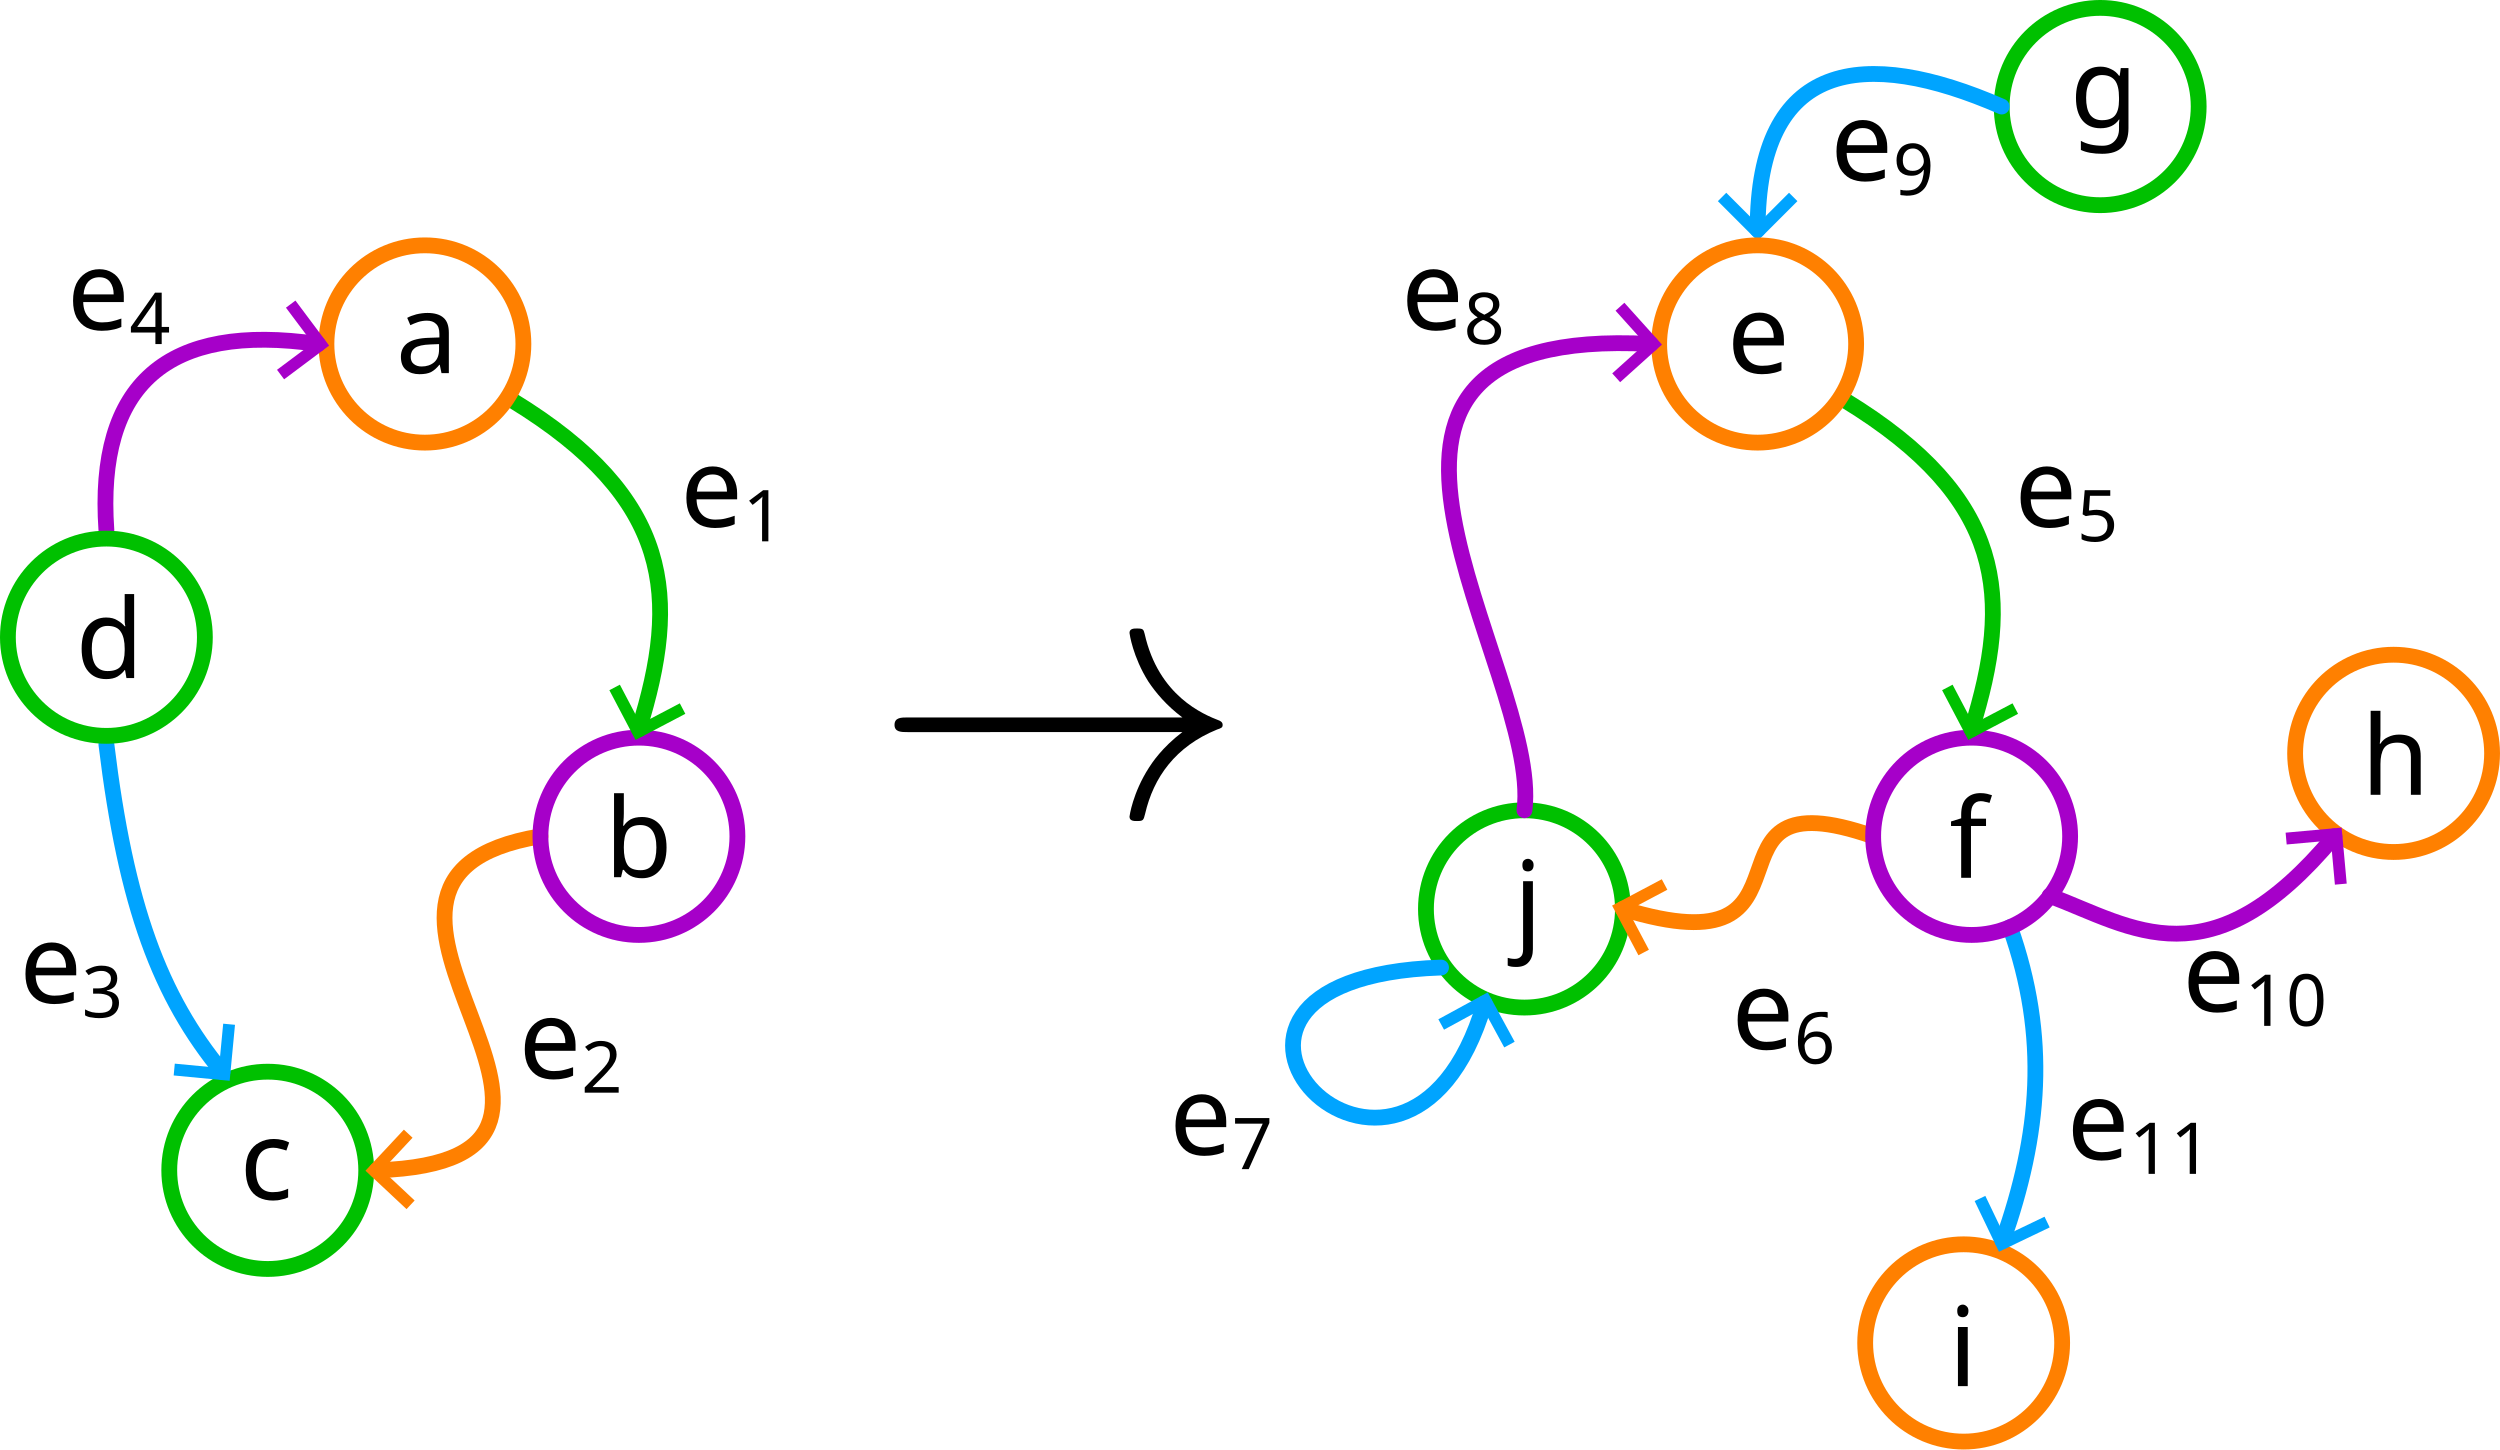
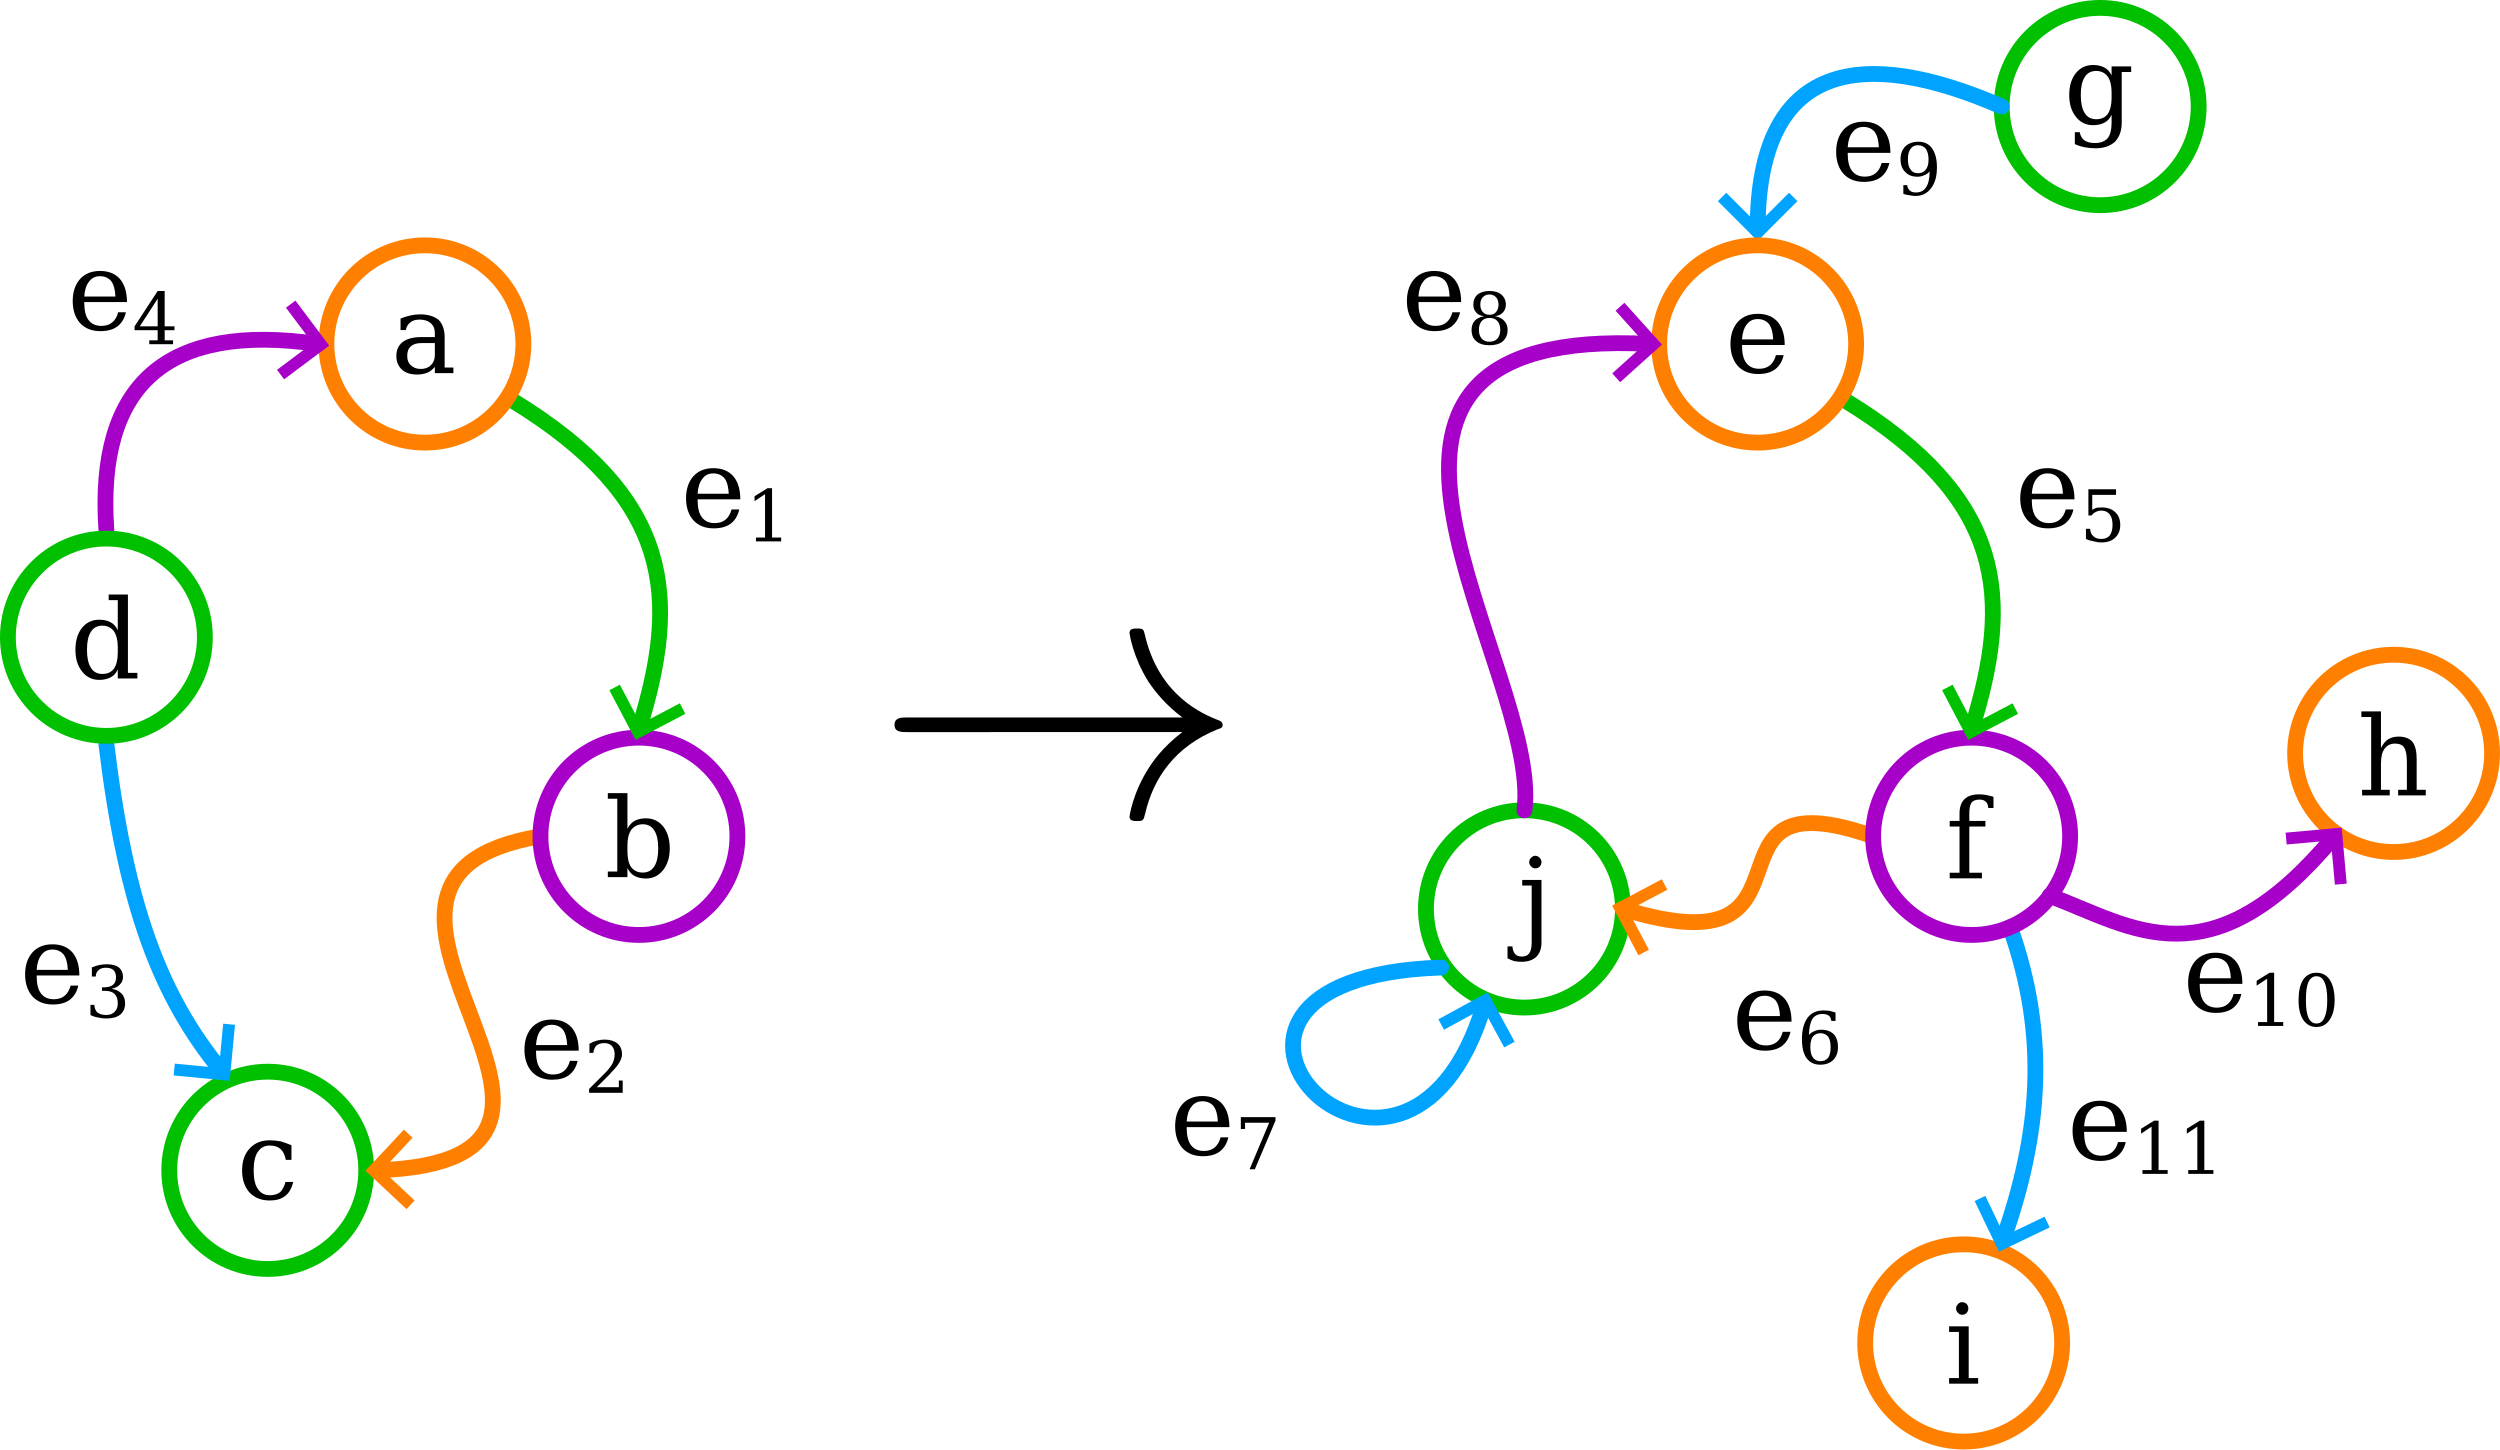
<svg xmlns="http://www.w3.org/2000/svg" width="111.615mm" height="64.714mm" viewBox="0 0 111.615 64.714" version="1.1" id="svg1">
  <defs id="defs1">
    <rect x="435.339" y="97.578" width="152.135" height="87.49" id="rect18" />
    <marker style="overflow:visible" id="marker13-2" refX="0" refY="0" orient="auto-start-reverse" markerWidth="0.75" markerHeight="1" viewBox="0 0 1 1" preserveAspectRatio="xMidYMid">
      <path style="fill:none;stroke:context-stroke;stroke-width:1;stroke-linecap:butt" d="M 3,-3 0,0 3,3" transform="rotate(180,0.125,0)" id="path13-0" />
    </marker>
    <marker style="overflow:visible" id="ArrowWide-6" refX="0" refY="0" orient="auto-start-reverse" markerWidth="0.75" markerHeight="1" viewBox="0 0 1 1" preserveAspectRatio="xMidYMid">
      <path style="fill:none;stroke:context-stroke;stroke-width:1;stroke-linecap:butt" d="M 3,-3 0,0 3,3" transform="rotate(180,0.125,0)" id="path11-8" />
    </marker>
    <marker style="overflow:visible" id="marker13" refX="0" refY="0" orient="auto-start-reverse" markerWidth="0.75" markerHeight="1" viewBox="0 0 1 1" preserveAspectRatio="xMidYMid">
      <path style="fill:none;stroke:context-stroke;stroke-width:1;stroke-linecap:butt" d="M 3,-3 0,0 3,3" transform="rotate(180,0.125,0)" id="path13" />
    </marker>
    <marker style="overflow:visible" id="ArrowWide" refX="0" refY="0" orient="auto-start-reverse" markerWidth="0.75" markerHeight="1" viewBox="0 0 1 1" preserveAspectRatio="xMidYMid">
      <path style="fill:none;stroke:context-stroke;stroke-width:1;stroke-linecap:butt" d="M 3,-3 0,0 3,3" transform="rotate(180,0.125,0)" id="path11" />
    </marker>
  </defs>
  <g id="layer1" transform="translate(-48.68333,-115.8875)">
    <ellipse style="fill:none;fill-opacity:1;stroke:#00c000;stroke-width:0.706;stroke-linecap:round;stroke-linejoin:round;stroke-dasharray:none;stroke-opacity:1" id="path1-5-93" cx="142.448" cy="120.644" rx="4.397" ry="4.404" />
    <ellipse style="fill:none;fill-opacity:1;stroke:#ff8000;stroke-width:0.706;stroke-linecap:round;stroke-linejoin:round;stroke-dasharray:none;stroke-opacity:1" id="path1-5-9-0" cx="155.548" cy="149.522" rx="4.397" ry="4.404" />
    <path style="fill:none;fill-opacity:1;stroke:#00a4ff;stroke-width:0.706;stroke-linecap:round;stroke-linejoin:round;stroke-dasharray:none;stroke-opacity:1;marker-end:url(#ArrowWide)" d="m 138.05,120.644 c -6.145,-2.681 -10.895,-2.091 -10.895,5.493" id="path8" />
    <ellipse style="fill:none;fill-opacity:1;stroke:#ff8000;stroke-width:0.706;stroke-linecap:round;stroke-linejoin:round;stroke-dasharray:none;stroke-opacity:1" id="path1-2" cx="136.353" cy="175.845" rx="4.397" ry="4.404" />
    <path style="fill:none;fill-opacity:1;stroke:#00a4ff;stroke-width:0.706;stroke-linecap:round;stroke-linejoin:round;stroke-dasharray:none;stroke-opacity:1;marker-end:url(#ArrowWide)" d="m 138.423,157.281 c 1.748,4.933 1.344,9.264 -0.326,14.013" id="path9" />
-     <text xml:space="preserve" style="font-style:normal;font-variant:normal;font-weight:normal;font-stretch:normal;font-size:4.939px;font-family:'Fira Sans';-inkscape-font-specification:'Fira Sans, Normal';font-variant-ligatures:normal;font-variant-caps:normal;font-variant-numeric:normal;font-variant-east-asian:normal;fill:#000000;fill-opacity:1;stroke:none;stroke-width:1.161;stroke-linecap:round;stroke-linejoin:round;stroke-opacity:1" x="116.262" y="157.87" id="text15">
-       <tspan id="tspan15" style="font-style:normal;font-variant:normal;font-weight:normal;font-stretch:normal;font-size:4.939px;font-family:'Fira Sans';-inkscape-font-specification:'Fira Sans, Normal';font-variant-ligatures:normal;font-variant-caps:normal;font-variant-numeric:normal;font-variant-east-asian:normal;fill:#000000;fill-opacity:1;stroke:none;stroke-width:1.161" x="116.262" y="157.87">j</tspan>
+     <text xml:space="preserve" style="font-style:normal;font-variant:normal;font-weight:normal;font-stretch:normal;font-size:4.939px;font-family:'DejaVu Math TeX Gyre';-inkscape-font-specification:'DejaVu Math TeX Gyre';font-variant-ligatures:normal;font-variant-caps:normal;font-variant-numeric:normal;font-variant-east-asian:normal;fill:#000000;fill-opacity:1;stroke:none;stroke-width:1.161;stroke-linecap:round;stroke-linejoin:round;stroke-opacity:1" x="116.457" y="157.737" id="text15">
+       <tspan id="tspan15" style="font-style:normal;font-variant:normal;font-weight:normal;font-stretch:normal;font-size:4.939px;font-family:'DejaVu Math TeX Gyre';-inkscape-font-specification:'DejaVu Math TeX Gyre';font-variant-ligatures:normal;font-variant-caps:normal;font-variant-numeric:normal;font-variant-east-asian:normal;fill:#000000;fill-opacity:1;stroke:none;stroke-width:1.161" x="116.457" y="157.737">j</tspan>
    </text>
    <ellipse style="fill:none;fill-opacity:1;stroke:#00c000;stroke-width:0.706;stroke-linecap:round;stroke-linejoin:round;stroke-dasharray:none;stroke-opacity:1" id="path1-5" cx="116.743" cy="156.467" rx="4.397" ry="4.404" />
    <path style="fill:none;fill-opacity:1;stroke:#ff8000;stroke-width:0.706;stroke-linecap:round;stroke-linejoin:round;stroke-dasharray:none;stroke-opacity:1;marker-start:url(#marker13)" d="m 121.141,156.467 c 9.553,2.935 2.767,-6.173 11.171,-3.242" id="path10" />
    <path style="fill:none;fill-opacity:1;stroke:#00a4ff;stroke-width:0.706;stroke-linecap:round;stroke-linejoin:round;stroke-dasharray:none;stroke-opacity:1;marker-end:url(#ArrowWide)" d="m 113.02,159.084 c -14.203,0.482 -1.635,13.739 1.942,1.595" id="path12" />
    <path style="fill:none;fill-opacity:1;stroke:#a600c9;stroke-width:0.706;stroke-linecap:round;stroke-linejoin:round;stroke-dasharray:none;stroke-opacity:1;marker-end:url(#marker13)" d="m 140.192,155.879 c 3.718,1.399 7.163,4.003 12.711,-2.654" id="path25" />
    <ellipse style="fill:none;fill-opacity:1;stroke:#a600c9;stroke-width:0.706;stroke-linecap:round;stroke-linejoin:round;stroke-dasharray:none;stroke-opacity:1" id="path1-2-6" cx="136.709" cy="153.225" rx="4.397" ry="4.404" />
    <path style="fill:none;fill-opacity:1;stroke:#00c000;stroke-width:0.706;stroke-linecap:round;stroke-linejoin:round;stroke-dasharray:none;stroke-opacity:1;marker-end:url(#ArrowWide)" d="m 131.047,133.758 c 7.21,4.402 7.487,8.816 5.662,14.683" id="path14" />
    <ellipse style="fill:none;fill-opacity:1;stroke:#ff8000;stroke-width:0.706;stroke-linecap:round;stroke-linejoin:round;stroke-dasharray:none;stroke-opacity:1" id="ellipse14" cx="127.155" cy="131.245" rx="4.397" ry="4.404" />
    <path style="fill:none;fill-opacity:1;stroke:#a600c9;stroke-width:0.706;stroke-linecap:round;stroke-linejoin:round;stroke-dasharray:none;stroke-opacity:1;marker-start:url(#marker13)" d="m 122.378,131.245 c -16.762,-0.888 -4.83,14.486 -5.634,20.818" id="path15" />
-     <text xml:space="preserve" style="font-style:normal;font-variant:normal;font-weight:normal;font-stretch:normal;font-size:4.939px;font-family:'Fira Sans';-inkscape-font-specification:'Fira Sans, Normal';font-variant-ligatures:normal;font-variant-caps:normal;font-variant-numeric:normal;font-variant-east-asian:normal;fill:#000000;fill-opacity:1;stroke:none;stroke-width:1.161;stroke-linecap:round;stroke-linejoin:round;stroke-opacity:1" x="125.797" y="132.546" id="text13">
-       <tspan id="tspan13" style="font-style:normal;font-variant:normal;font-weight:normal;font-stretch:normal;font-size:4.939px;font-family:'Fira Sans';-inkscape-font-specification:'Fira Sans, Normal';font-variant-ligatures:normal;font-variant-caps:normal;font-variant-numeric:normal;font-variant-east-asian:normal;fill:#000000;fill-opacity:1;stroke:none;stroke-width:1.161" x="125.797" y="132.546">e</tspan>
+     <text xml:space="preserve" style="font-style:normal;font-variant:normal;font-weight:normal;font-stretch:normal;font-size:4.939px;font-family:'DejaVu Math TeX Gyre';-inkscape-font-specification:'DejaVu Math TeX Gyre';font-variant-ligatures:normal;font-variant-caps:normal;font-variant-numeric:normal;font-variant-east-asian:normal;fill:#000000;fill-opacity:1;stroke:none;stroke-width:1.161;stroke-linecap:round;stroke-linejoin:round;stroke-opacity:1" x="125.693" y="132.527" id="text13">
+       <tspan id="tspan13" style="font-style:normal;font-variant:normal;font-weight:normal;font-stretch:normal;font-size:4.939px;font-family:'DejaVu Math TeX Gyre';-inkscape-font-specification:'DejaVu Math TeX Gyre';font-variant-ligatures:normal;font-variant-caps:normal;font-variant-numeric:normal;font-variant-east-asian:normal;fill:#000000;fill-opacity:1;stroke:none;stroke-width:1.161" x="125.693" y="132.527">e</tspan>
    </text>
-     <text xml:space="preserve" style="font-style:normal;font-variant:normal;font-weight:normal;font-stretch:normal;font-size:4.939px;font-family:'Fira Sans';-inkscape-font-specification:'Fira Sans, Normal';font-variant-ligatures:normal;font-variant-caps:normal;font-variant-numeric:normal;font-variant-east-asian:normal;fill:#000000;fill-opacity:1;stroke:none;stroke-width:1.161;stroke-linecap:round;stroke-linejoin:round;stroke-opacity:1" x="135.709" y="155.077" id="text14">
-       <tspan id="tspan14" style="font-style:normal;font-variant:normal;font-weight:normal;font-stretch:normal;font-size:4.939px;font-family:'Fira Sans';-inkscape-font-specification:'Fira Sans, Normal';font-variant-ligatures:normal;font-variant-caps:normal;font-variant-numeric:normal;font-variant-east-asian:normal;fill:#000000;fill-opacity:1;stroke:none;stroke-width:1.161" x="135.709" y="155.077">f</tspan>
+     <text xml:space="preserve" style="font-style:normal;font-variant:normal;font-weight:normal;font-stretch:normal;font-size:4.939px;font-family:'DejaVu Math TeX Gyre';-inkscape-font-specification:'DejaVu Math TeX Gyre';font-variant-ligatures:normal;font-variant-caps:normal;font-variant-numeric:normal;font-variant-east-asian:normal;fill:#000000;fill-opacity:1;stroke:none;stroke-width:1.161;stroke-linecap:round;stroke-linejoin:round;stroke-opacity:1" x="135.558" y="155.102" id="text14">
+       <tspan id="tspan14" style="font-style:normal;font-variant:normal;font-weight:normal;font-stretch:normal;font-size:4.939px;font-family:'DejaVu Math TeX Gyre';-inkscape-font-specification:'DejaVu Math TeX Gyre';font-variant-ligatures:normal;font-variant-caps:normal;font-variant-numeric:normal;font-variant-east-asian:normal;fill:#000000;fill-opacity:1;stroke:none;stroke-width:1.161" x="135.558" y="155.102">f</tspan>
    </text>
-     <text xml:space="preserve" style="font-style:normal;font-variant:normal;font-weight:normal;font-stretch:normal;font-size:4.939px;font-family:'Fira Sans';-inkscape-font-specification:'Fira Sans, Normal';font-variant-ligatures:normal;font-variant-caps:normal;font-variant-numeric:normal;font-variant-east-asian:normal;fill:#000000;fill-opacity:1;stroke:none;stroke-width:1.161;stroke-linecap:round;stroke-linejoin:round;stroke-opacity:1" x="141.102" y="121.565" id="text13-5">
-       <tspan id="tspan13-3" style="font-style:normal;font-variant:normal;font-weight:normal;font-stretch:normal;font-size:4.939px;font-family:'Fira Sans';-inkscape-font-specification:'Fira Sans, Normal';font-variant-ligatures:normal;font-variant-caps:normal;font-variant-numeric:normal;font-variant-east-asian:normal;fill:#000000;fill-opacity:1;stroke:none;stroke-width:1.161" x="141.102" y="121.565">g</tspan>
+     <text xml:space="preserve" style="font-style:normal;font-variant:normal;font-weight:normal;font-stretch:normal;font-size:4.939px;font-family:'DejaVu Math TeX Gyre';-inkscape-font-specification:'DejaVu Math TeX Gyre';font-variant-ligatures:normal;font-variant-caps:normal;font-variant-numeric:normal;font-variant-east-asian:normal;fill:#000000;fill-opacity:1;stroke:none;stroke-width:1.161;stroke-linecap:round;stroke-linejoin:round;stroke-opacity:1" x="140.815" y="121.412" id="text13-5">
+       <tspan id="tspan13-3" style="font-style:normal;font-variant:normal;font-weight:normal;font-stretch:normal;font-size:4.939px;font-family:'DejaVu Math TeX Gyre';-inkscape-font-specification:'DejaVu Math TeX Gyre';font-variant-ligatures:normal;font-variant-caps:normal;font-variant-numeric:normal;font-variant-east-asian:normal;fill:#000000;fill-opacity:1;stroke:none;stroke-width:1.161" x="140.815" y="121.412">g</tspan>
    </text>
-     <text xml:space="preserve" style="font-style:normal;font-variant:normal;font-weight:normal;font-stretch:normal;font-size:4.939px;font-family:'Fira Sans';-inkscape-font-specification:'Fira Sans, Normal';font-variant-ligatures:normal;font-variant-caps:normal;font-variant-numeric:normal;font-variant-east-asian:normal;fill:#000000;fill-opacity:1;stroke:none;stroke-width:1.161;stroke-linecap:round;stroke-linejoin:round;stroke-opacity:1" x="154.103" y="151.369" id="text13-9">
-       <tspan id="tspan13-1" style="font-style:normal;font-variant:normal;font-weight:normal;font-stretch:normal;font-size:4.939px;font-family:'Fira Sans';-inkscape-font-specification:'Fira Sans, Normal';font-variant-ligatures:normal;font-variant-caps:normal;font-variant-numeric:normal;font-variant-east-asian:normal;fill:#000000;fill-opacity:1;stroke:none;stroke-width:1.161" x="154.103" y="151.369">h</tspan>
+     <text xml:space="preserve" style="font-style:normal;font-variant:normal;font-weight:normal;font-stretch:normal;font-size:4.939px;font-family:'DejaVu Math TeX Gyre';-inkscape-font-specification:'DejaVu Math TeX Gyre';font-variant-ligatures:normal;font-variant-caps:normal;font-variant-numeric:normal;font-variant-east-asian:normal;fill:#000000;fill-opacity:1;stroke:none;stroke-width:1.161;stroke-linecap:round;stroke-linejoin:round;stroke-opacity:1" x="153.938" y="151.399" id="text13-9">
+       <tspan id="tspan13-1" style="font-style:normal;font-variant:normal;font-weight:normal;font-stretch:normal;font-size:4.939px;font-family:'DejaVu Math TeX Gyre';-inkscape-font-specification:'DejaVu Math TeX Gyre';font-variant-ligatures:normal;font-variant-caps:normal;font-variant-numeric:normal;font-variant-east-asian:normal;fill:#000000;fill-opacity:1;stroke:none;stroke-width:1.161" x="153.938" y="151.399">h</tspan>
    </text>
-     <text xml:space="preserve" style="font-style:normal;font-variant:normal;font-weight:normal;font-stretch:normal;font-size:4.939px;font-family:'Fira Sans';-inkscape-font-specification:'Fira Sans, Normal';font-variant-ligatures:normal;font-variant-caps:normal;font-variant-numeric:normal;font-variant-east-asian:normal;fill:#000000;fill-opacity:1;stroke:none;stroke-width:1.161;stroke-linecap:round;stroke-linejoin:round;stroke-opacity:1" x="135.674" y="177.771" id="text13-93">
-       <tspan id="tspan13-6" style="font-style:normal;font-variant:normal;font-weight:normal;font-stretch:normal;font-size:4.939px;font-family:'Fira Sans';-inkscape-font-specification:'Fira Sans, Normal';font-variant-ligatures:normal;font-variant-caps:normal;font-variant-numeric:normal;font-variant-east-asian:normal;fill:#000000;fill-opacity:1;stroke:none;stroke-width:1.161" x="135.674" y="177.771">i</tspan>
+     <text xml:space="preserve" style="font-style:normal;font-variant:normal;font-weight:normal;font-stretch:normal;font-size:4.939px;font-family:'DejaVu Math TeX Gyre';-inkscape-font-specification:'DejaVu Math TeX Gyre';font-variant-ligatures:normal;font-variant-caps:normal;font-variant-numeric:normal;font-variant-east-asian:normal;fill:#000000;fill-opacity:1;stroke:none;stroke-width:1.161;stroke-linecap:round;stroke-linejoin:round;stroke-opacity:1" x="135.53" y="177.662" id="text13-93">
+       <tspan id="tspan13-6" style="font-style:normal;font-variant:normal;font-weight:normal;font-stretch:normal;font-size:4.939px;font-family:'DejaVu Math TeX Gyre';-inkscape-font-specification:'DejaVu Math TeX Gyre';font-variant-ligatures:normal;font-variant-caps:normal;font-variant-numeric:normal;font-variant-east-asian:normal;fill:#000000;fill-opacity:1;stroke:none;stroke-width:1.161" x="135.53" y="177.662">i</tspan>
    </text>
-     <text xml:space="preserve" style="font-size:4.939px;font-family:'Fira Sans';-inkscape-font-specification:'Fira Sans, Normal';fill:#000000;fill-opacity:1;stroke:none;stroke-width:3.528;stroke-linecap:round;stroke-linejoin:round;stroke-opacity:1" x="51.68" y="130.609" id="text1">
-       <tspan id="tspan1" style="fill:#000000;fill-opacity:1;stroke:none;stroke-width:3.528" x="51.68" y="130.609">e<tspan style="font-size:65%;baseline-shift:sub" id="tspan2">4</tspan>
+     <text xml:space="preserve" style="font-size:4.939px;font-family:'DejaVu Math TeX Gyre';-inkscape-font-specification:'DejaVu Math TeX Gyre';fill:#000000;fill-opacity:1;stroke:none;stroke-width:3.528;stroke-linecap:round;stroke-linejoin:round;stroke-opacity:1;font-weight:normal;font-style:normal;font-stretch:normal;font-variant:normal" x="51.68" y="130.609" id="text1">
+       <tspan id="tspan1" style="fill:#000000;fill-opacity:1;stroke:none;stroke-width:3.528;-inkscape-font-specification:'DejaVu Math TeX Gyre';font-family:'DejaVu Math TeX Gyre';font-weight:normal;font-style:normal;font-stretch:normal;font-variant:normal" x="51.68" y="130.609">e<tspan style="font-size:65%;baseline-shift:sub;-inkscape-font-specification:'DejaVu Math TeX Gyre';font-family:'DejaVu Math TeX Gyre';font-weight:normal;font-style:normal;font-stretch:normal;font-variant:normal" id="tspan2">4</tspan>
      </tspan>
    </text>
-     <text xml:space="preserve" style="font-size:4.939px;font-family:'Fira Sans';-inkscape-font-specification:'Fira Sans, Normal';fill:#000000;fill-opacity:1;stroke:none;stroke-width:3.528;stroke-linecap:round;stroke-linejoin:round;stroke-opacity:1" x="79.063" y="139.414" id="text1-6">
-       <tspan id="tspan1-8" style="fill:#000000;fill-opacity:1;stroke:none;stroke-width:3.528" x="79.063" y="139.414">e<tspan style="font-size:65%;baseline-shift:sub" id="tspan3">1</tspan>
+     <text xml:space="preserve" style="font-size:4.939px;font-family:'DejaVu Math TeX Gyre';-inkscape-font-specification:'DejaVu Math TeX Gyre';fill:#000000;fill-opacity:1;stroke:none;stroke-width:3.528;stroke-linecap:round;stroke-linejoin:round;stroke-opacity:1;font-weight:normal;font-style:normal;font-stretch:normal;font-variant:normal" x="79.063" y="139.414" id="text1-6">
+       <tspan id="tspan1-8" style="fill:#000000;fill-opacity:1;stroke:none;stroke-width:3.528;-inkscape-font-specification:'DejaVu Math TeX Gyre';font-family:'DejaVu Math TeX Gyre';font-weight:normal;font-style:normal;font-stretch:normal;font-variant:normal" x="79.063" y="139.414">e<tspan style="font-size:65%;baseline-shift:sub;-inkscape-font-specification:'DejaVu Math TeX Gyre';font-family:'DejaVu Math TeX Gyre';font-weight:normal;font-style:normal;font-stretch:normal;font-variant:normal" id="tspan3">1</tspan>
      </tspan>
    </text>
-     <text xml:space="preserve" style="font-size:4.939px;font-family:'Fira Sans';-inkscape-font-specification:'Fira Sans, Normal';fill:#000000;fill-opacity:1;stroke:none;stroke-width:3.528;stroke-linecap:round;stroke-linejoin:round;stroke-opacity:1" x="71.846" y="164.033" id="text1-1">
-       <tspan id="tspan1-4" style="fill:#000000;fill-opacity:1;stroke:none;stroke-width:3.528" x="71.846" y="164.033">e<tspan style="font-size:65%;baseline-shift:sub" id="tspan4">2</tspan>
+     <text xml:space="preserve" style="font-size:4.939px;font-family:'DejaVu Math TeX Gyre';-inkscape-font-specification:'DejaVu Math TeX Gyre';fill:#000000;fill-opacity:1;stroke:none;stroke-width:3.528;stroke-linecap:round;stroke-linejoin:round;stroke-opacity:1;font-weight:normal;font-style:normal;font-stretch:normal;font-variant:normal" x="71.846" y="164.033" id="text1-1">
+       <tspan id="tspan1-4" style="fill:#000000;fill-opacity:1;stroke:none;stroke-width:3.528;-inkscape-font-specification:'DejaVu Math TeX Gyre';font-family:'DejaVu Math TeX Gyre';font-weight:normal;font-style:normal;font-stretch:normal;font-variant:normal" x="71.846" y="164.033">e<tspan style="font-size:65%;baseline-shift:sub;-inkscape-font-specification:'DejaVu Math TeX Gyre';font-family:'DejaVu Math TeX Gyre';font-weight:normal;font-style:normal;font-stretch:normal;font-variant:normal" id="tspan4">2</tspan>
      </tspan>
    </text>
-     <text xml:space="preserve" style="font-size:4.939px;font-family:'Fira Sans';-inkscape-font-specification:'Fira Sans, Normal';fill:#000000;fill-opacity:1;stroke:none;stroke-width:3.528;stroke-linecap:round;stroke-linejoin:round;stroke-opacity:1" x="49.554" y="160.668" id="text1-68">
-       <tspan id="tspan1-9" style="fill:#000000;fill-opacity:1;stroke:none;stroke-width:3.528" x="49.554" y="160.668">e<tspan style="font-size:65%;baseline-shift:sub" id="tspan5">3</tspan>
+     <text xml:space="preserve" style="font-size:4.939px;font-family:'DejaVu Math TeX Gyre';-inkscape-font-specification:'DejaVu Math TeX Gyre';fill:#000000;fill-opacity:1;stroke:none;stroke-width:3.528;stroke-linecap:round;stroke-linejoin:round;stroke-opacity:1;font-weight:normal;font-style:normal;font-stretch:normal;font-variant:normal" x="49.554" y="160.668" id="text1-68">
+       <tspan id="tspan1-9" style="fill:#000000;fill-opacity:1;stroke:none;stroke-width:3.528;-inkscape-font-specification:'DejaVu Math TeX Gyre';font-family:'DejaVu Math TeX Gyre';font-weight:normal;font-style:normal;font-stretch:normal;font-variant:normal" x="49.554" y="160.668">e<tspan style="font-size:65%;baseline-shift:sub;-inkscape-font-specification:'DejaVu Math TeX Gyre';font-family:'DejaVu Math TeX Gyre';font-weight:normal;font-style:normal;font-stretch:normal;font-variant:normal" id="tspan5">3</tspan>
      </tspan>
    </text>
-     <text xml:space="preserve" style="font-size:4.939px;font-family:'Fira Sans';-inkscape-font-specification:'Fira Sans, Normal';fill:#000000;fill-opacity:1;stroke:none;stroke-width:3.528;stroke-linecap:round;stroke-linejoin:round;stroke-opacity:1" x="111.246" y="130.609" id="text1-9">
-       <tspan id="tspan1-48" style="fill:#000000;fill-opacity:1;stroke:none;stroke-width:3.528" x="111.246" y="130.609">e<tspan style="font-size:65%;baseline-shift:sub" id="tspan6">8</tspan>
+     <text xml:space="preserve" style="font-size:4.939px;font-family:'DejaVu Math TeX Gyre';-inkscape-font-specification:'DejaVu Math TeX Gyre';fill:#000000;fill-opacity:1;stroke:none;stroke-width:3.528;stroke-linecap:round;stroke-linejoin:round;stroke-opacity:1;font-weight:normal;font-style:normal;font-stretch:normal;font-variant:normal" x="111.246" y="130.609" id="text1-9">
+       <tspan id="tspan1-48" style="fill:#000000;fill-opacity:1;stroke:none;stroke-width:3.528;-inkscape-font-specification:'DejaVu Math TeX Gyre';font-family:'DejaVu Math TeX Gyre';font-weight:normal;font-style:normal;font-stretch:normal;font-variant:normal" x="111.246" y="130.609">e<tspan style="font-size:65%;baseline-shift:sub;-inkscape-font-specification:'DejaVu Math TeX Gyre';font-family:'DejaVu Math TeX Gyre';font-weight:normal;font-style:normal;font-stretch:normal;font-variant:normal" id="tspan6">8</tspan>
      </tspan>
    </text>
-     <text xml:space="preserve" style="font-size:4.939px;font-family:'Fira Sans';-inkscape-font-specification:'Fira Sans, Normal';fill:#000000;fill-opacity:1;stroke:none;stroke-width:3.528;stroke-linecap:round;stroke-linejoin:round;stroke-opacity:1" x="138.629" y="139.414" id="text1-6-1">
-       <tspan id="tspan1-8-2" style="fill:#000000;fill-opacity:1;stroke:none;stroke-width:3.528" x="138.629" y="139.414">e<tspan style="font-size:65%;baseline-shift:sub" id="tspan7">5</tspan>
+     <text xml:space="preserve" style="font-size:4.939px;font-family:'DejaVu Math TeX Gyre';-inkscape-font-specification:'DejaVu Math TeX Gyre';fill:#000000;fill-opacity:1;stroke:none;stroke-width:3.528;stroke-linecap:round;stroke-linejoin:round;stroke-opacity:1;font-weight:normal;font-style:normal;font-stretch:normal;font-variant:normal" x="138.629" y="139.414" id="text1-6-1">
+       <tspan id="tspan1-8-2" style="fill:#000000;fill-opacity:1;stroke:none;stroke-width:3.528;-inkscape-font-specification:'DejaVu Math TeX Gyre';font-family:'DejaVu Math TeX Gyre';font-weight:normal;font-style:normal;font-stretch:normal;font-variant:normal" x="138.629" y="139.414">e<tspan style="font-size:65%;baseline-shift:sub;-inkscape-font-specification:'DejaVu Math TeX Gyre';font-family:'DejaVu Math TeX Gyre';font-weight:normal;font-style:normal;font-stretch:normal;font-variant:normal" id="tspan7">5</tspan>
      </tspan>
    </text>
-     <text xml:space="preserve" style="font-size:4.939px;font-family:'Fira Sans';-inkscape-font-specification:'Fira Sans, Normal';fill:#000000;fill-opacity:1;stroke:none;stroke-width:3.528;stroke-linecap:round;stroke-linejoin:round;stroke-opacity:1" x="125.996" y="162.731" id="text1-1-9">
-       <tspan id="tspan1-4-3" style="fill:#000000;fill-opacity:1;stroke:none;stroke-width:3.528" x="125.996" y="162.731">e<tspan style="font-size:65%;baseline-shift:sub" id="tspan8">6</tspan>
+     <text xml:space="preserve" style="font-size:4.939px;font-family:'DejaVu Math TeX Gyre';-inkscape-font-specification:'DejaVu Math TeX Gyre';fill:#000000;fill-opacity:1;stroke:none;stroke-width:3.528;stroke-linecap:round;stroke-linejoin:round;stroke-opacity:1;font-weight:normal;font-style:normal;font-stretch:normal;font-variant:normal" x="125.996" y="162.731" id="text1-1-9">
+       <tspan id="tspan1-4-3" style="fill:#000000;fill-opacity:1;stroke:none;stroke-width:3.528;-inkscape-font-specification:'DejaVu Math TeX Gyre';font-family:'DejaVu Math TeX Gyre';font-weight:normal;font-style:normal;font-stretch:normal;font-variant:normal" x="125.996" y="162.731">e<tspan style="font-size:65%;baseline-shift:sub;-inkscape-font-specification:'DejaVu Math TeX Gyre';font-family:'DejaVu Math TeX Gyre';font-weight:normal;font-style:normal;font-stretch:normal;font-variant:normal" id="tspan8">6</tspan>
      </tspan>
    </text>
-     <text xml:space="preserve" style="font-size:4.939px;font-family:'Fira Sans';-inkscape-font-specification:'Fira Sans, Normal';fill:#000000;fill-opacity:1;stroke:none;stroke-width:3.528;stroke-linecap:round;stroke-linejoin:round;stroke-opacity:1" x="100.899" y="167.446" id="text1-68-9">
-       <tspan id="tspan1-9-0" style="fill:#000000;fill-opacity:1;stroke:none;stroke-width:3.528" x="100.899" y="167.446">e<tspan style="font-size:65%;baseline-shift:sub" id="tspan9">7</tspan>
+     <text xml:space="preserve" style="font-size:4.939px;font-family:'DejaVu Math TeX Gyre';-inkscape-font-specification:'DejaVu Math TeX Gyre';fill:#000000;fill-opacity:1;stroke:none;stroke-width:3.528;stroke-linecap:round;stroke-linejoin:round;stroke-opacity:1;font-weight:normal;font-style:normal;font-stretch:normal;font-variant:normal" x="100.899" y="167.446" id="text1-68-9">
+       <tspan id="tspan1-9-0" style="fill:#000000;fill-opacity:1;stroke:none;stroke-width:3.528;-inkscape-font-specification:'DejaVu Math TeX Gyre';font-family:'DejaVu Math TeX Gyre';font-weight:normal;font-style:normal;font-stretch:normal;font-variant:normal" x="100.899" y="167.446">e<tspan style="font-size:65%;baseline-shift:sub;-inkscape-font-specification:'DejaVu Math TeX Gyre';font-family:'DejaVu Math TeX Gyre';font-weight:normal;font-style:normal;font-stretch:normal;font-variant:normal" id="tspan9">7</tspan>
      </tspan>
    </text>
-     <text xml:space="preserve" style="font-size:4.939px;font-family:'Fira Sans';-inkscape-font-specification:'Fira Sans, Normal';fill:#000000;fill-opacity:1;stroke:none;stroke-width:3.528;stroke-linecap:round;stroke-linejoin:round;stroke-opacity:1" x="130.412" y="123.948" id="text1-0">
-       <tspan id="tspan1-91" style="fill:#000000;fill-opacity:1;stroke:none;stroke-width:3.528" x="130.412" y="123.948">e<tspan style="font-size:65%;baseline-shift:sub" id="tspan10">9</tspan>
+     <text xml:space="preserve" style="font-size:4.939px;font-family:'DejaVu Math TeX Gyre';-inkscape-font-specification:'DejaVu Math TeX Gyre';fill:#000000;fill-opacity:1;stroke:none;stroke-width:3.528;stroke-linecap:round;stroke-linejoin:round;stroke-opacity:1;font-weight:normal;font-style:normal;font-stretch:normal;font-variant:normal" x="130.412" y="123.948" id="text1-0">
+       <tspan id="tspan1-91" style="fill:#000000;fill-opacity:1;stroke:none;stroke-width:3.528;-inkscape-font-specification:'DejaVu Math TeX Gyre';font-family:'DejaVu Math TeX Gyre';font-weight:normal;font-style:normal;font-stretch:normal;font-variant:normal" x="130.412" y="123.948">e<tspan style="font-size:65%;baseline-shift:sub;-inkscape-font-specification:'DejaVu Math TeX Gyre';font-family:'DejaVu Math TeX Gyre';font-weight:normal;font-style:normal;font-stretch:normal;font-variant:normal" id="tspan10">9</tspan>
      </tspan>
    </text>
-     <text xml:space="preserve" style="font-size:4.939px;font-family:'Fira Sans';-inkscape-font-specification:'Fira Sans, Normal';fill:#000000;fill-opacity:1;stroke:none;stroke-width:3.528;stroke-linecap:round;stroke-linejoin:round;stroke-opacity:1" x="146.125" y="161.049" id="text1-15">
-       <tspan id="tspan1-97" style="fill:#000000;fill-opacity:1;stroke:none;stroke-width:3.528" x="146.125" y="161.049">e<tspan style="font-size:65%;baseline-shift:sub" id="tspan11">10</tspan>
+     <text xml:space="preserve" style="font-size:4.939px;font-family:'DejaVu Math TeX Gyre';-inkscape-font-specification:'DejaVu Math TeX Gyre';fill:#000000;fill-opacity:1;stroke:none;stroke-width:3.528;stroke-linecap:round;stroke-linejoin:round;stroke-opacity:1;font-weight:normal;font-style:normal;font-stretch:normal;font-variant:normal" x="146.125" y="161.049" id="text1-15">
+       <tspan id="tspan1-97" style="fill:#000000;fill-opacity:1;stroke:none;stroke-width:3.528;-inkscape-font-specification:'DejaVu Math TeX Gyre';font-family:'DejaVu Math TeX Gyre';font-weight:normal;font-style:normal;font-stretch:normal;font-variant:normal" x="146.125" y="161.049">e<tspan style="font-size:65%;baseline-shift:sub;-inkscape-font-specification:'DejaVu Math TeX Gyre';font-family:'DejaVu Math TeX Gyre';font-weight:normal;font-style:normal;font-stretch:normal;font-variant:normal" id="tspan11">10</tspan>
      </tspan>
    </text>
-     <text xml:space="preserve" style="font-size:4.939px;font-family:'Fira Sans';-inkscape-font-specification:'Fira Sans, Normal';fill:#000000;fill-opacity:1;stroke:none;stroke-width:3.528;stroke-linecap:round;stroke-linejoin:round;stroke-opacity:1" x="140.964" y="167.654" id="text1-3">
-       <tspan id="tspan1-6" style="fill:#000000;fill-opacity:1;stroke:none;stroke-width:3.528" x="140.964" y="167.654">e<tspan style="font-size:65%;baseline-shift:sub" id="tspan12">11</tspan>
+     <text xml:space="preserve" style="font-size:4.939px;font-family:'DejaVu Math TeX Gyre';-inkscape-font-specification:'DejaVu Math TeX Gyre';fill:#000000;fill-opacity:1;stroke:none;stroke-width:3.528;stroke-linecap:round;stroke-linejoin:round;stroke-opacity:1;font-weight:normal;font-style:normal;font-stretch:normal;font-variant:normal" x="140.964" y="167.654" id="text1-3">
+       <tspan id="tspan1-6" style="fill:#000000;fill-opacity:1;stroke:none;stroke-width:3.528;-inkscape-font-specification:'DejaVu Math TeX Gyre';font-family:'DejaVu Math TeX Gyre';font-weight:normal;font-style:normal;font-stretch:normal;font-variant:normal" x="140.964" y="167.654">e<tspan style="font-size:65%;baseline-shift:sub;-inkscape-font-specification:'DejaVu Math TeX Gyre';font-family:'DejaVu Math TeX Gyre';font-weight:normal;font-style:normal;font-stretch:normal;font-variant:normal" id="tspan12">11</tspan>
      </tspan>
    </text>
-     <text xml:space="preserve" style="font-style:normal;font-variant:normal;font-weight:normal;font-stretch:normal;font-size:4.939px;font-family:'Fira Sans';-inkscape-font-specification:'Fira Sans, Normal';font-variant-ligatures:normal;font-variant-caps:normal;font-variant-numeric:normal;font-variant-east-asian:normal;fill:#000000;fill-opacity:1;stroke:none;stroke-width:1.161;stroke-linecap:round;stroke-linejoin:round;stroke-opacity:1" x="59.39" y="169.44" id="text15-9">
-       <tspan id="tspan15-1" style="font-style:normal;font-variant:normal;font-weight:normal;font-stretch:normal;font-size:4.939px;font-family:'Fira Sans';-inkscape-font-specification:'Fira Sans, Normal';font-variant-ligatures:normal;font-variant-caps:normal;font-variant-numeric:normal;font-variant-east-asian:normal;fill:#000000;fill-opacity:1;stroke:none;stroke-width:1.161" x="59.39" y="169.44">c</tspan>
+     <text xml:space="preserve" style="font-style:normal;font-variant:normal;font-weight:normal;font-stretch:normal;font-size:4.939px;font-family:'DejaVu Math TeX Gyre';-inkscape-font-specification:'DejaVu Math TeX Gyre';font-variant-ligatures:normal;font-variant-caps:normal;font-variant-numeric:normal;font-variant-east-asian:normal;fill:#000000;fill-opacity:1;stroke:none;stroke-width:1.161;stroke-linecap:round;stroke-linejoin:round;stroke-opacity:1" x="59.244" y="169.42" id="text15-9">
+       <tspan id="tspan15-1" style="font-style:normal;font-variant:normal;font-weight:normal;font-stretch:normal;font-size:4.939px;font-family:'DejaVu Math TeX Gyre';-inkscape-font-specification:'DejaVu Math TeX Gyre';font-variant-ligatures:normal;font-variant-caps:normal;font-variant-numeric:normal;font-variant-east-asian:normal;fill:#000000;fill-opacity:1;stroke:none;stroke-width:1.161" x="59.244" y="169.42">c</tspan>
    </text>
    <ellipse style="fill:none;fill-opacity:1;stroke:#00c000;stroke-width:0.706;stroke-linecap:round;stroke-linejoin:round;stroke-dasharray:none;stroke-opacity:1" id="path1-5-4" cx="60.637" cy="168.138" rx="4.397" ry="4.404" />
    <path style="fill:none;fill-opacity:1;stroke:#00a4ff;stroke-width:0.706;stroke-linecap:round;stroke-linejoin:round;stroke-dasharray:none;stroke-opacity:1;marker-end:url(#ArrowWide-6)" d="m 53.433,149.122 c 0.878,7.228 2.398,11.258 5.181,14.628" id="path6-8" />
    <path style="fill:none;fill-opacity:1;stroke:#ff8000;stroke-width:0.706;stroke-linecap:round;stroke-linejoin:round;stroke-dasharray:none;stroke-opacity:1;marker-start:url(#marker13-2)" d="m 65.506,168.138 c 13.206,-0.44 -4.451,-12.964 7.305,-14.913" id="path9-7" />
    <ellipse style="fill:none;fill-opacity:1;stroke:#a600c9;stroke-width:0.706;stroke-linecap:round;stroke-linejoin:round;stroke-dasharray:none;stroke-opacity:1" id="path1-2-6-5" cx="77.209" cy="153.225" rx="4.397" ry="4.404" />
    <path style="fill:none;fill-opacity:1;stroke:#00c000;stroke-width:0.706;stroke-linecap:round;stroke-linejoin:round;stroke-dasharray:none;stroke-opacity:1;marker-end:url(#ArrowWide-6)" d="m 71.546,133.758 c 7.21,4.402 7.487,8.816 5.662,14.683" id="path5-4" />
    <ellipse style="fill:none;fill-opacity:1;stroke:#ff8000;stroke-width:0.706;stroke-linecap:round;stroke-linejoin:round;stroke-dasharray:none;stroke-opacity:1" id="ellipse3" cx="67.654" cy="131.245" rx="4.397" ry="4.404" />
    <path style="fill:none;fill-opacity:1;stroke:#a600c9;stroke-width:0.706;stroke-linecap:round;stroke-linejoin:round;stroke-dasharray:none;stroke-opacity:1;marker-start:url(#marker13-2)" d="m 62.877,131.245 c -6.709,-0.965 -9.9,1.76 -9.444,8.308" id="path4-0" />
    <ellipse style="fill:none;fill-opacity:1;stroke:#00c000;stroke-width:0.706;stroke-linecap:round;stroke-linejoin:round;stroke-dasharray:none;stroke-opacity:1" id="path1-0-9" cx="53.433" cy="144.337" rx="4.397" ry="4.404" />
-     <text xml:space="preserve" style="font-style:normal;font-variant:normal;font-weight:normal;font-stretch:normal;font-size:4.939px;font-family:'Fira Sans';-inkscape-font-specification:'Fira Sans, Normal';font-variant-ligatures:normal;font-variant-caps:normal;font-variant-numeric:normal;font-variant-east-asian:normal;fill:#000000;fill-opacity:1;stroke:none;stroke-width:1.161;stroke-linecap:round;stroke-linejoin:round;stroke-opacity:1" x="66.348" y="132.546" id="text13-2">
-       <tspan id="tspan13-7" style="font-style:normal;font-variant:normal;font-weight:normal;font-stretch:normal;font-size:4.939px;font-family:'Fira Sans';-inkscape-font-specification:'Fira Sans, Normal';font-variant-ligatures:normal;font-variant-caps:normal;font-variant-numeric:normal;font-variant-east-asian:normal;fill:#000000;fill-opacity:1;stroke:none;stroke-width:1.161" x="66.348" y="132.546">a</tspan>
+     <text xml:space="preserve" style="font-style:normal;font-variant:normal;font-weight:normal;font-stretch:normal;font-size:4.939px;font-family:'DejaVu Math TeX Gyre';-inkscape-font-specification:'DejaVu Math TeX Gyre';font-variant-ligatures:normal;font-variant-caps:normal;font-variant-numeric:normal;font-variant-east-asian:normal;fill:#000000;fill-opacity:1;stroke:none;stroke-width:1.161;stroke-linecap:round;stroke-linejoin:round;stroke-opacity:1" x="66.128" y="132.546" id="text13-2">
+       <tspan id="tspan13-7" style="font-style:normal;font-variant:normal;font-weight:normal;font-stretch:normal;font-size:4.939px;font-family:'DejaVu Math TeX Gyre';-inkscape-font-specification:'DejaVu Math TeX Gyre';font-variant-ligatures:normal;font-variant-caps:normal;font-variant-numeric:normal;font-variant-east-asian:normal;fill:#000000;fill-opacity:1;stroke:none;stroke-width:1.161" x="66.128" y="132.546">a</tspan>
    </text>
-     <text xml:space="preserve" style="font-style:normal;font-variant:normal;font-weight:normal;font-stretch:normal;font-size:4.939px;font-family:'Fira Sans';-inkscape-font-specification:'Fira Sans, Normal';font-variant-ligatures:normal;font-variant-caps:normal;font-variant-numeric:normal;font-variant-east-asian:normal;fill:#000000;fill-opacity:1;stroke:none;stroke-width:1.161;stroke-linecap:round;stroke-linejoin:round;stroke-opacity:1" x="75.675" y="155.048" id="text14-2">
-       <tspan id="tspan14-2" style="font-style:normal;font-variant:normal;font-weight:normal;font-stretch:normal;font-size:4.939px;font-family:'Fira Sans';-inkscape-font-specification:'Fira Sans, Normal';font-variant-ligatures:normal;font-variant-caps:normal;font-variant-numeric:normal;font-variant-east-asian:normal;fill:#000000;fill-opacity:1;stroke:none;stroke-width:1.161" x="75.675" y="155.048">b</tspan>
+     <text xml:space="preserve" style="font-style:normal;font-variant:normal;font-weight:normal;font-stretch:normal;font-size:4.939px;font-family:'DejaVu Math TeX Gyre';-inkscape-font-specification:'DejaVu Math TeX Gyre';font-variant-ligatures:normal;font-variant-caps:normal;font-variant-numeric:normal;font-variant-east-asian:normal;fill:#000000;fill-opacity:1;stroke:none;stroke-width:1.161;stroke-linecap:round;stroke-linejoin:round;stroke-opacity:1" x="75.68" y="155.048" id="text14-2">
+       <tspan id="tspan14-2" style="font-style:normal;font-variant:normal;font-weight:normal;font-stretch:normal;font-size:4.939px;font-family:'DejaVu Math TeX Gyre';-inkscape-font-specification:'DejaVu Math TeX Gyre';font-variant-ligatures:normal;font-variant-caps:normal;font-variant-numeric:normal;font-variant-east-asian:normal;fill:#000000;fill-opacity:1;stroke:none;stroke-width:1.161" x="75.68" y="155.048">b</tspan>
    </text>
-     <text xml:space="preserve" style="font-style:normal;font-variant:normal;font-weight:normal;font-stretch:normal;font-size:4.939px;font-family:'Fira Sans';-inkscape-font-specification:'Fira Sans, Normal';font-variant-ligatures:normal;font-variant-caps:normal;font-variant-numeric:normal;font-variant-east-asian:normal;fill:#000000;fill-opacity:1;stroke:none;stroke-width:1.161;stroke-linecap:round;stroke-linejoin:round;stroke-opacity:1" x="52.063" y="146.16" id="text16-0">
-       <tspan id="tspan16-6" style="font-style:normal;font-variant:normal;font-weight:normal;font-stretch:normal;font-size:4.939px;font-family:'Fira Sans';-inkscape-font-specification:'Fira Sans, Normal';font-variant-ligatures:normal;font-variant-caps:normal;font-variant-numeric:normal;font-variant-east-asian:normal;fill:#000000;fill-opacity:1;stroke:none;stroke-width:1.161" x="52.063" y="146.16">d</tspan>
+     <text xml:space="preserve" style="font-style:normal;font-variant:normal;font-weight:normal;font-stretch:normal;font-size:4.939px;font-family:'DejaVu Math TeX Gyre';-inkscape-font-specification:'DejaVu Math TeX Gyre';font-variant-ligatures:normal;font-variant-caps:normal;font-variant-numeric:normal;font-variant-east-asian:normal;fill:#000000;fill-opacity:1;stroke:none;stroke-width:1.161;stroke-linecap:round;stroke-linejoin:round;stroke-opacity:1" x="51.801" y="146.179" id="text16-0">
+       <tspan id="tspan16-6" style="font-style:normal;font-variant:normal;font-weight:normal;font-stretch:normal;font-size:4.939px;font-family:'DejaVu Math TeX Gyre';-inkscape-font-specification:'DejaVu Math TeX Gyre';font-variant-ligatures:normal;font-variant-caps:normal;font-variant-numeric:normal;font-variant-east-asian:normal;fill:#000000;fill-opacity:1;stroke:none;stroke-width:1.161" x="51.801" y="146.179">d</tspan>
    </text>
-     <text xml:space="preserve" transform="matrix(0.2645833,0,0,0.2645833,64.91928,68.94257)" id="text18" style="font-style:normal;font-variant:normal;font-weight:normal;font-stretch:normal;font-size:18.667px;font-family:'Fira Sans';-inkscape-font-specification:'Fira Sans, Normal';font-variant-ligatures:normal;font-variant-caps:normal;font-variant-numeric:normal;font-variant-east-asian:normal;white-space:pre;shape-inside:url(#rect18);display:inline;fill:#000000;fill-opacity:1;stroke:none;stroke-width:2.667;stroke-linecap:round;stroke-linejoin:round;stroke-dasharray:none;stroke-opacity:1" />
+     <text xml:space="preserve" transform="matrix(0.2645833,0,0,0.2645833,64.91928,68.94257)" id="text18" style="font-style:normal;font-variant:normal;font-weight:normal;font-stretch:normal;font-size:18.667px;font-family:'DejaVu Math TeX Gyre';-inkscape-font-specification:'DejaVu Math TeX Gyre';font-variant-ligatures:normal;font-variant-caps:normal;font-variant-numeric:normal;font-variant-east-asian:normal;white-space:pre;shape-inside:url(#rect18);display:inline;fill:#000000;fill-opacity:1;stroke:none;stroke-width:2.667;stroke-linecap:round;stroke-linejoin:round;stroke-dasharray:none;stroke-opacity:1" />
    <g id="use3" transform="matrix(0.665379,0,0,0.665379,87.71587,152.3666)" style="fill:#000000;fill-opacity:1;stroke-width:0.53">
      <path d="m 20.672,-5.703 c -1.375,1.047 -2.031,2.062 -2.234,2.375 -1.109,1.719 -1.312,3.281 -1.312,3.297 0,0.297 0.297,0.297 0.5,0.297 0.422,0 0.438,-0.047 0.547,-0.484 0.562,-2.438 2.031,-4.516 4.828,-5.656 0.297,-0.094 0.375,-0.141 0.375,-0.312 0,-0.188 -0.156,-0.25 -0.203,-0.281 -1.094,-0.422 -4.094,-1.656 -5.031,-5.828 -0.078,-0.297 -0.094,-0.359 -0.516,-0.359 -0.203,0 -0.5,0 -0.5,0.297 0,0.047 0.219,1.609 1.266,3.266 0.5,0.75 1.219,1.609 2.281,2.406 H 2.25 c -0.438,0 -0.891,0 -0.891,0.5 0,0.484 0.453,0.484 0.891,0.484 z m 0,0" id="path33" style="stroke-width:0.53" />
    </g>
  </g>
</svg>
